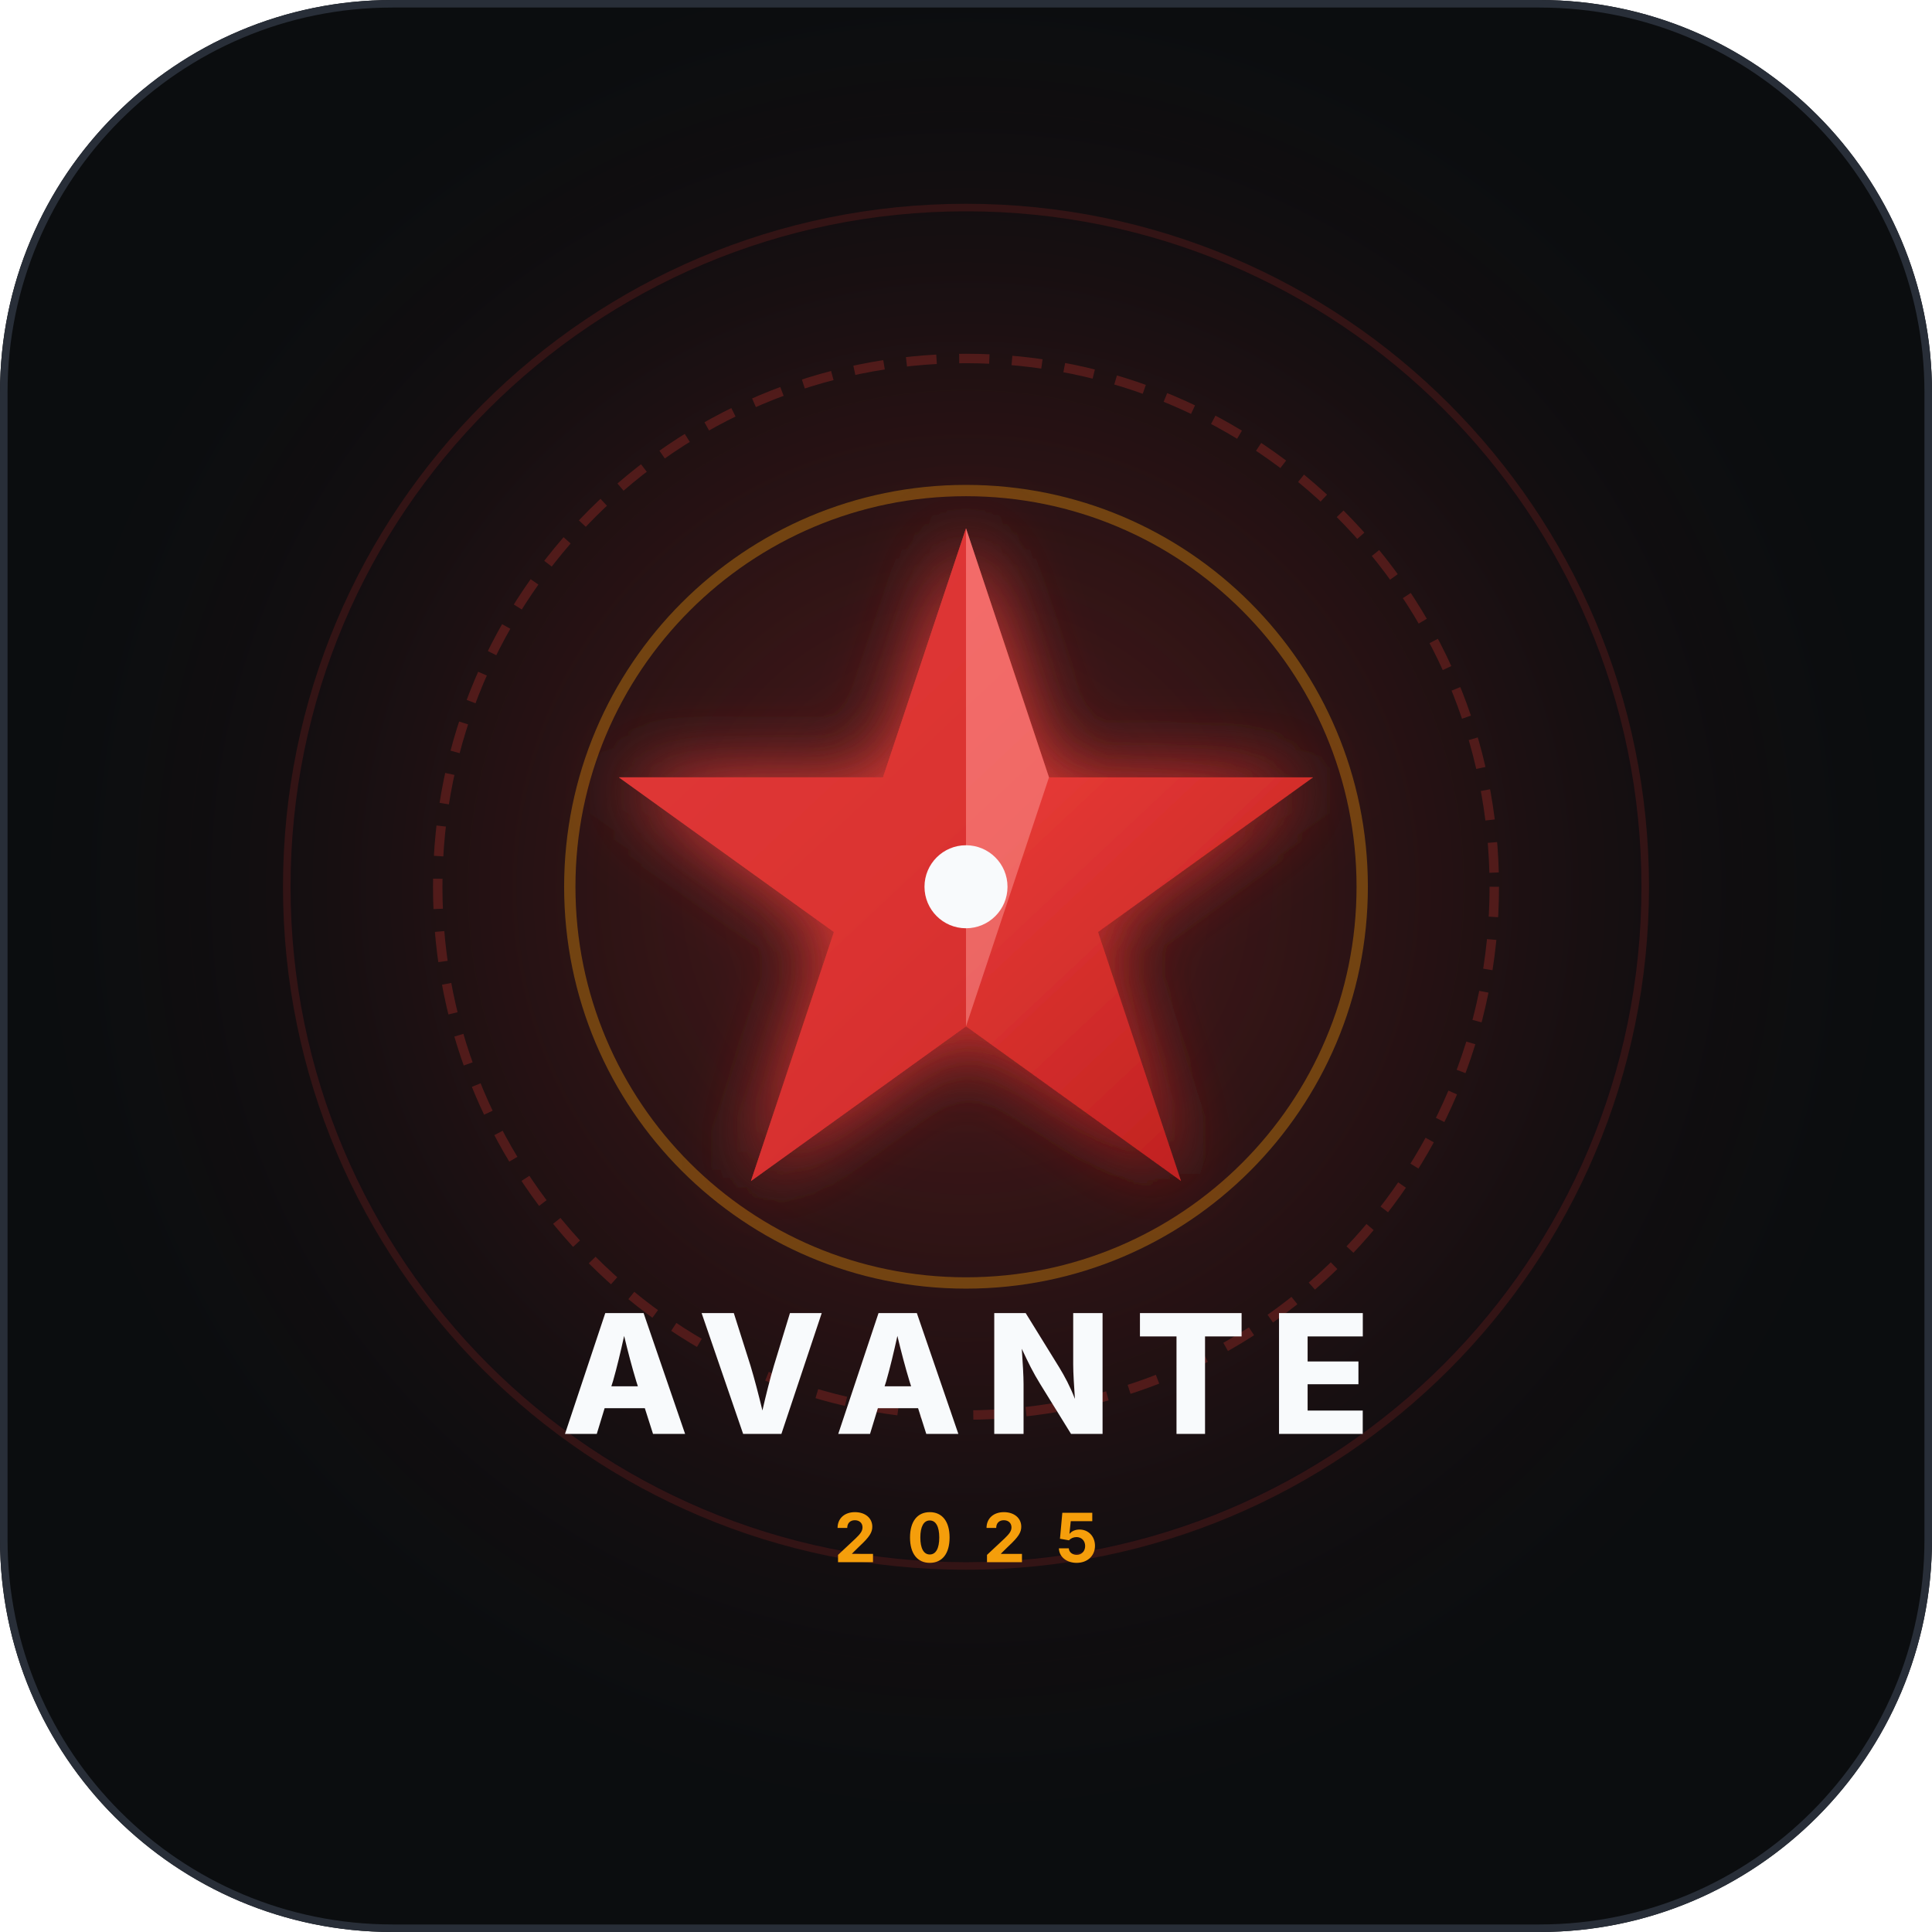
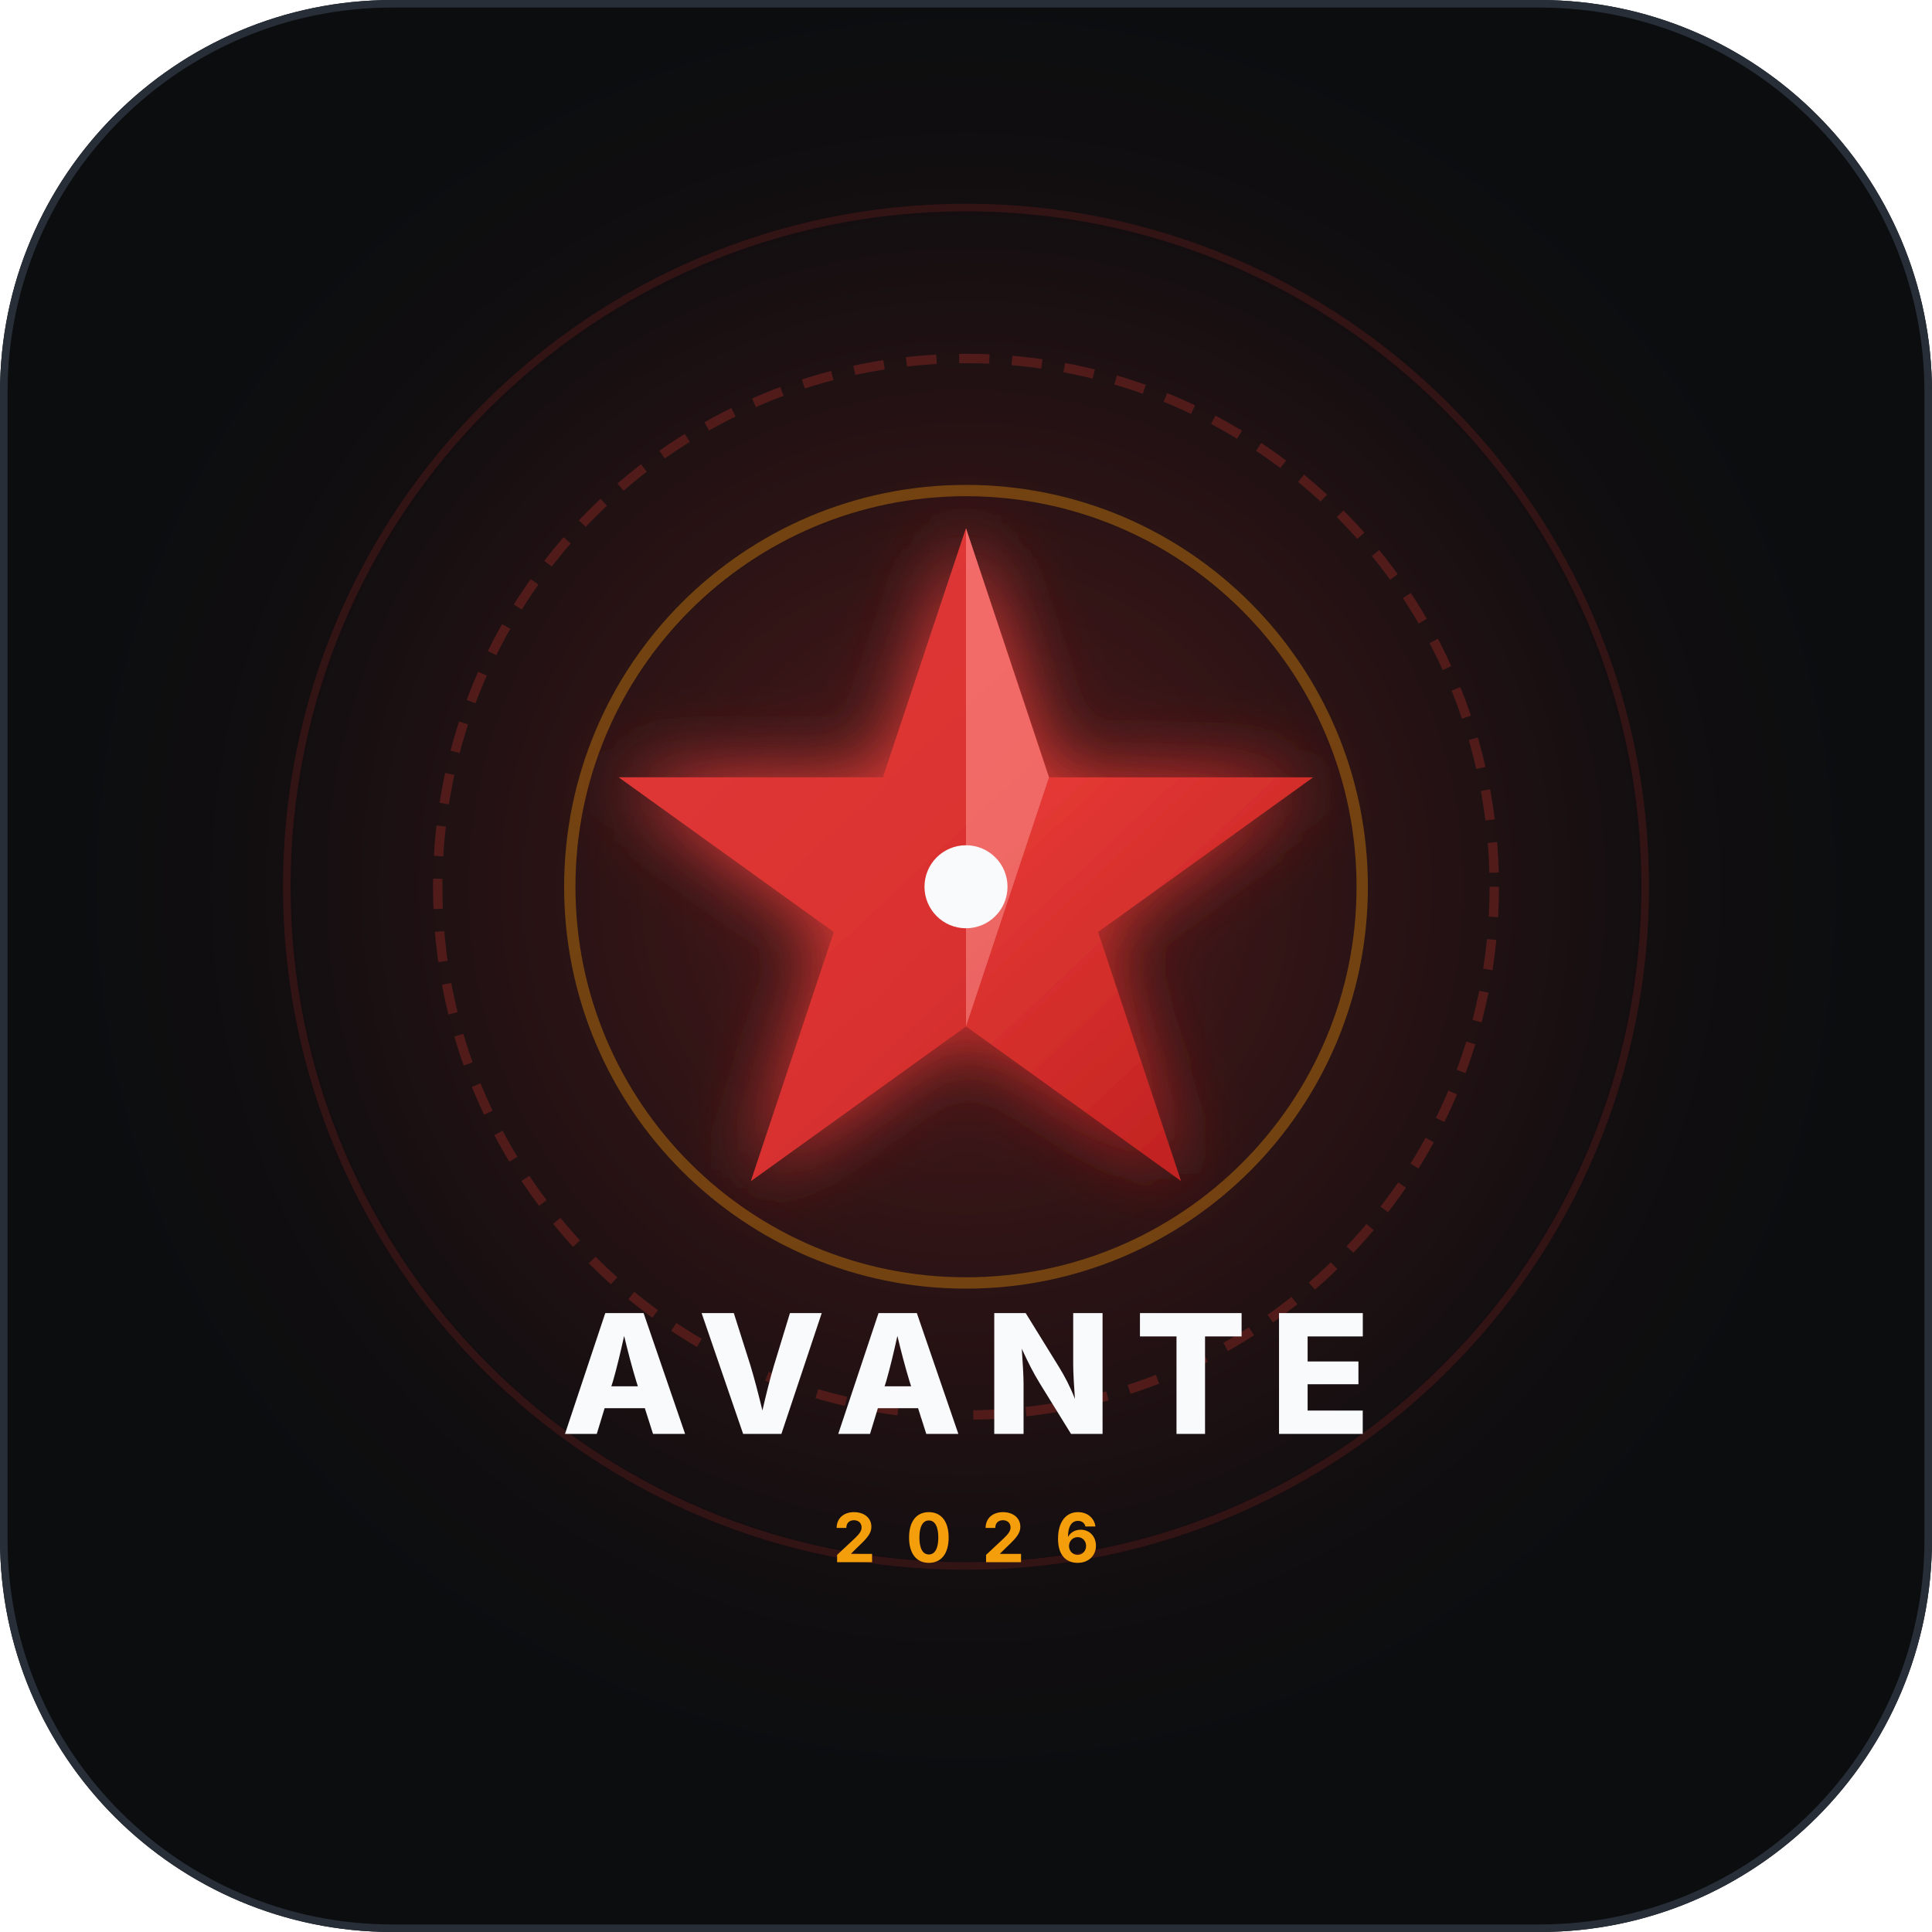
<svg xmlns="http://www.w3.org/2000/svg" viewBox="0 0 512 512" width="100%" height="100%">
  <defs>
    <radialGradient id="bgGlow" cx="50%" cy="46%" r="50%">
      <stop offset="0%" stop-color="#E53935" stop-opacity="0.32" />
      <stop offset="55%" stop-color="#D32F2F" stop-opacity="0.10" />
      <stop offset="100%" stop-color="#0B0D0F" stop-opacity="0" />
    </radialGradient>
    <linearGradient id="crimsonGrad" x1="0%" y1="0%" x2="100%" y2="100%">
      <stop offset="0%" stop-color="#EF4444" />
      <stop offset="50%" stop-color="#E53935" />
      <stop offset="100%" stop-color="#B71C1C" />
    </linearGradient>
    <linearGradient id="amberGrad" x1="0%" y1="0%" x2="100%" y2="100%">
      <stop offset="0%" stop-color="#FCD34D" />
      <stop offset="100%" stop-color="#F59E0B" />
    </linearGradient>
    <filter id="glow" x="-20%" y="-20%" width="140%" height="140%">
      <feGaussianBlur stdDeviation="10" result="blur" />
      <feComposite in="SourceGraphic" in2="blur" operator="over" />
    </filter>
  </defs>
  <rect width="512" height="512" rx="104" fill="#0B0D0F" />
  <rect width="512" height="512" rx="104" fill="url(#bgGlow)" />
  <rect width="510" height="510" x="1" y="1" rx="103" fill="none" stroke="#282E38" stroke-width="2" />
  <circle cx="256" cy="235" r="180" fill="none" stroke="#E53935" stroke-opacity="0.15" stroke-width="2" />
  <circle cx="256" cy="235" r="140" fill="none" stroke="#E53935" stroke-opacity="0.25" stroke-width="2.5" stroke-dasharray="8 6" />
  <circle cx="256" cy="235" r="105" fill="none" stroke="#F59E0B" stroke-opacity="0.35" stroke-width="3" />
  <polygon points="     256,140     278,206     348,206     291,247     313,313     256,272     199,313     221,247     164,206     234,206   " fill="url(#crimsonGrad)" filter="url(#glow)" />
  <polygon points="256,140 256,272 199,313 221,247 164,206 234,206" fill="#D32F2F" fill-opacity="0.55" />
  <polygon points="256,140 278,206 256,272" fill="#FFA4A2" fill-opacity="0.45" />
  <circle cx="256" cy="235" r="11" fill="#F8FAFC" />
  <text x="256" y="380" text-anchor="middle" font-family="'Plus Jakarta Sans', system-ui, -apple-system, sans-serif" font-weight="800" font-size="44" fill="#F8FAFC" letter-spacing="6">AVANTE</text>
-   <text x="256" y="414" text-anchor="middle" font-family="'Inter', system-ui, sans-serif" font-weight="700" font-size="18" fill="#F59E0B" letter-spacing="8">2025</text>
+   <text x="256" y="414" text-anchor="middle" font-family="'Inter', system-ui, sans-serif" font-weight="700" font-size="18" fill="#F59E0B" letter-spacing="8">2026</text>
</svg>
